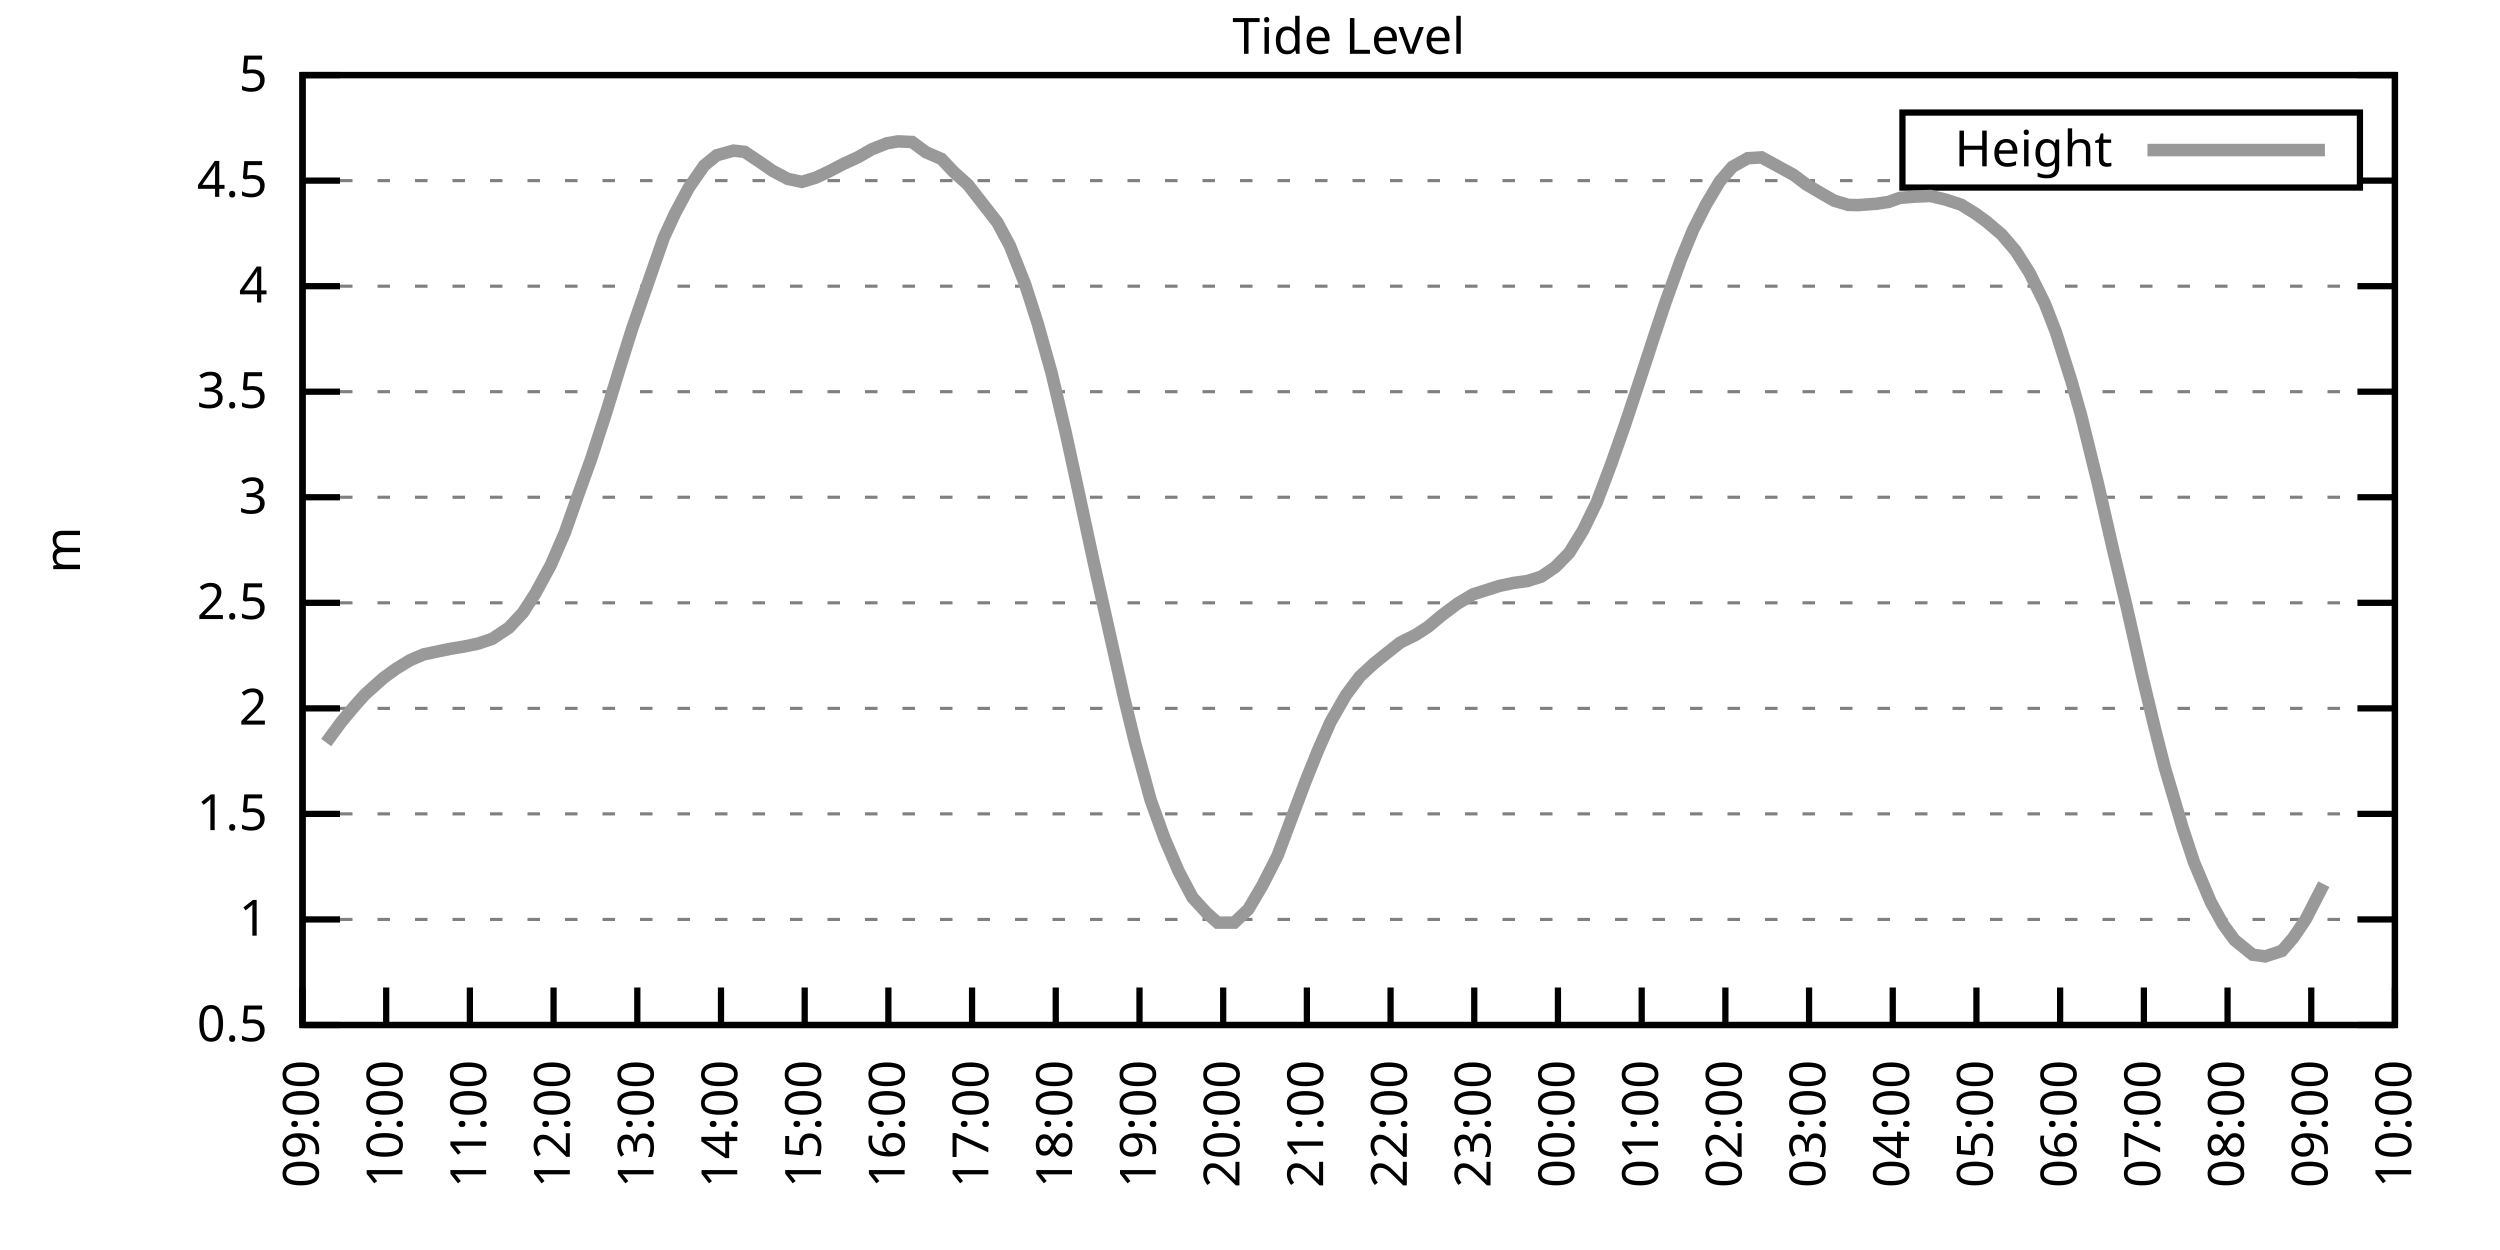
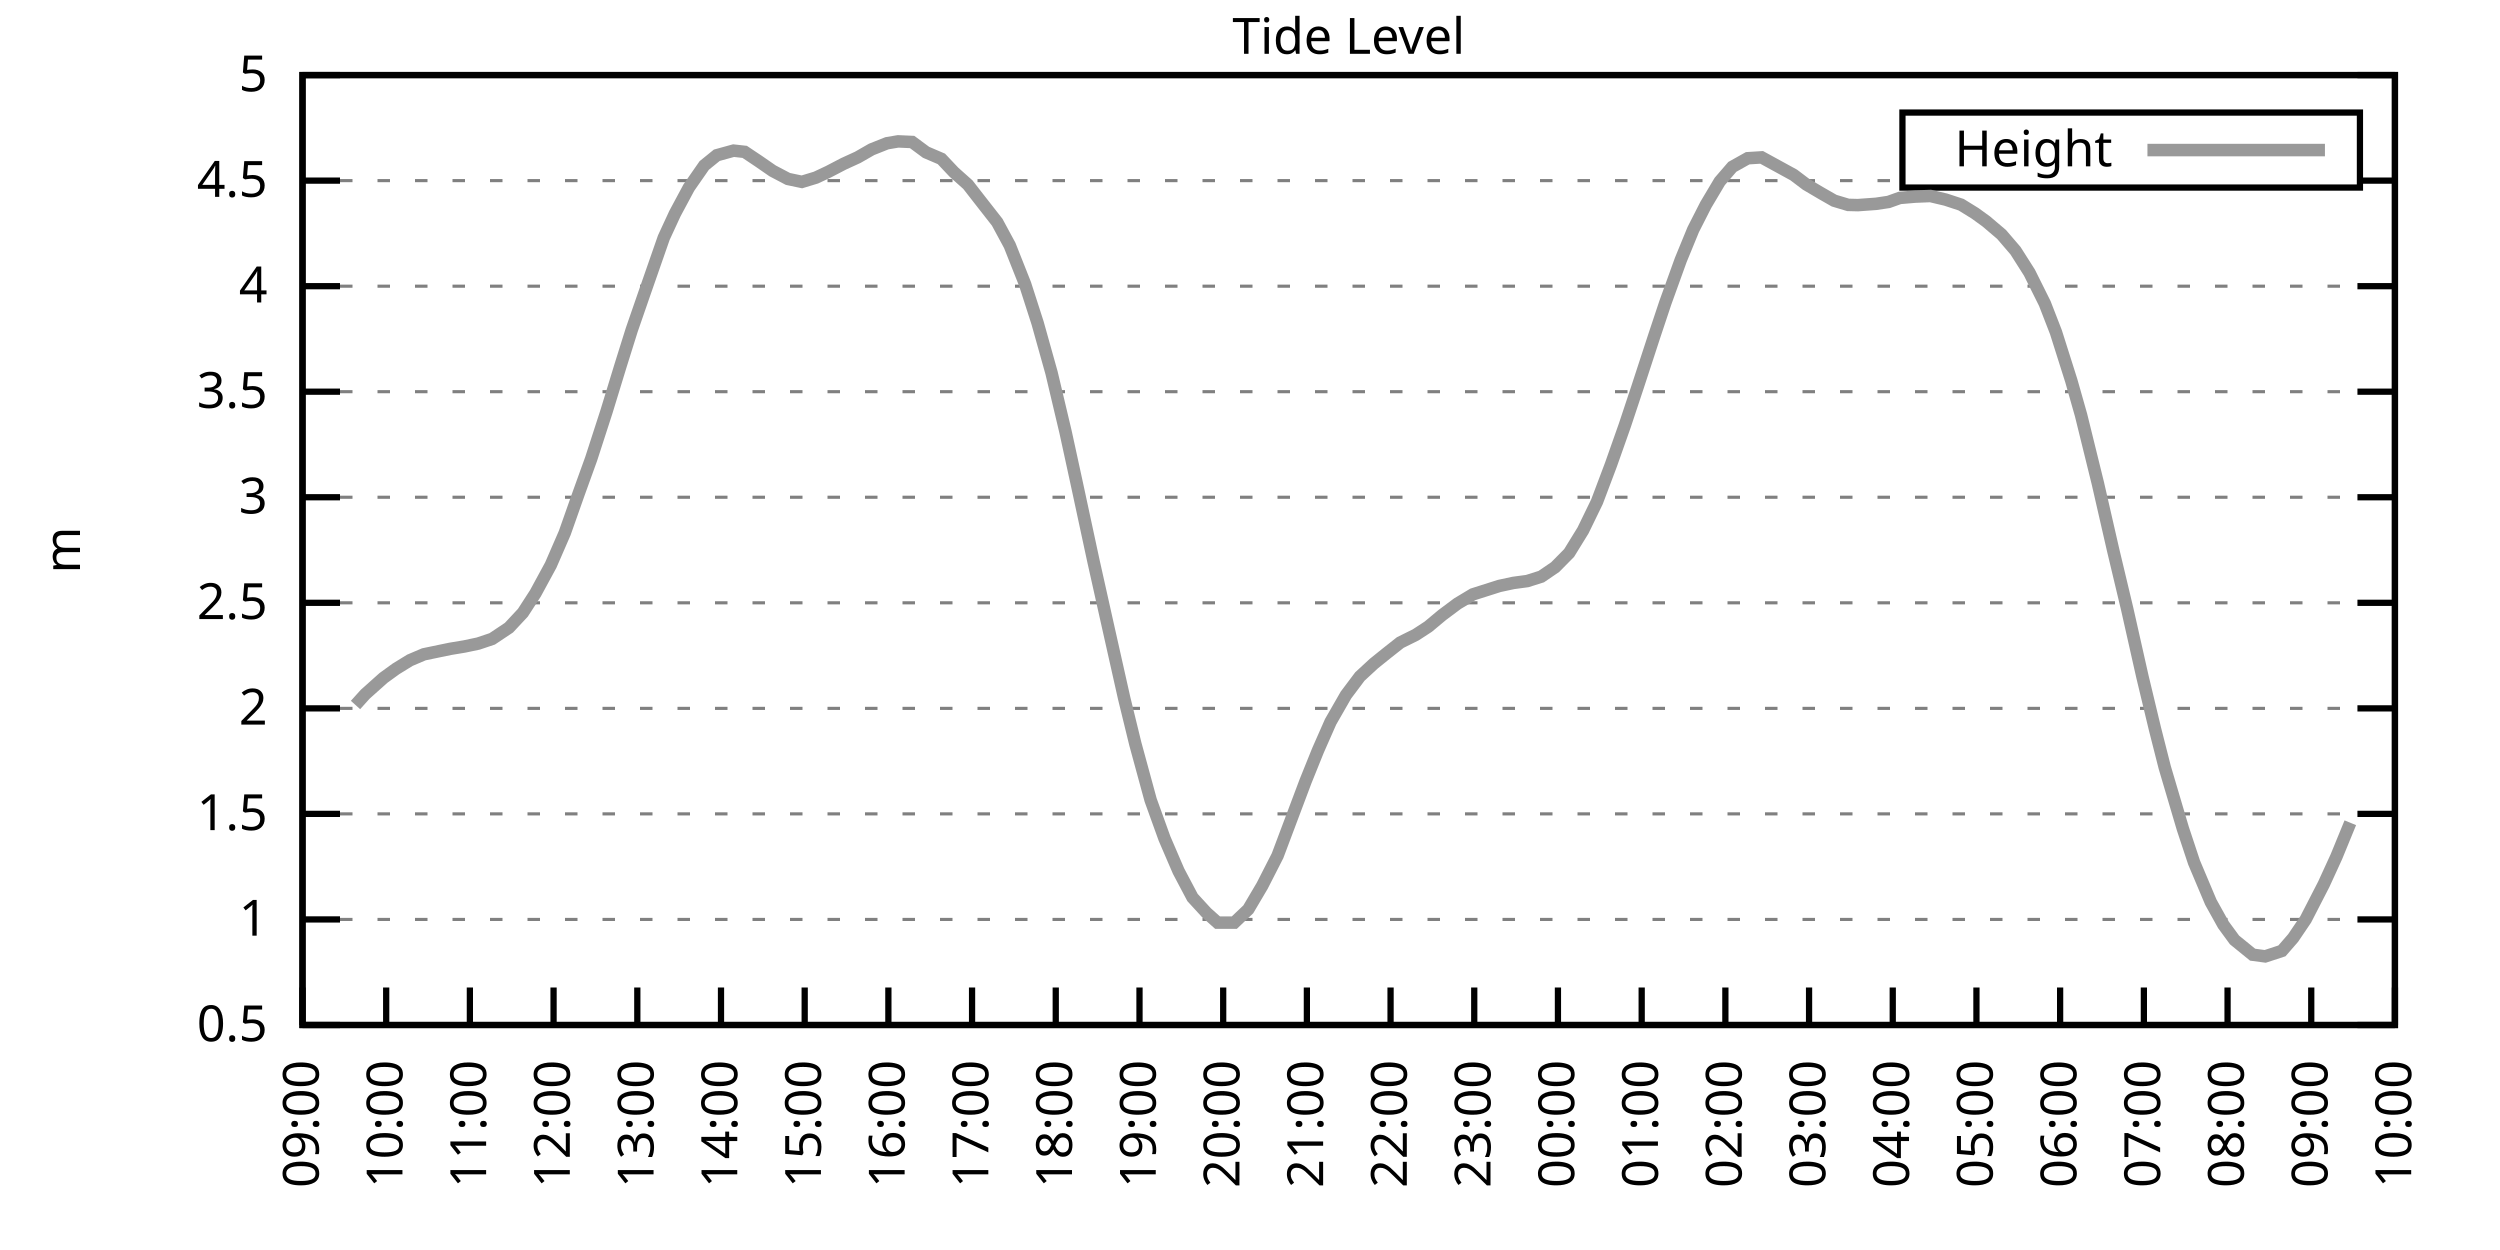
<svg xmlns="http://www.w3.org/2000/svg" xmlns:xlink="http://www.w3.org/1999/xlink" width="400" height="200" viewBox="0 0 400 200">
  <g id="gnuplot_canvas">
    <rect x="0" y="0" width="400" height="200" fill="none" />
    <defs>
      <circle id="gpDot" r="0.5" stroke-width="0.5" stroke="currentColor" />
      <path id="gpPt0" stroke-width="0.333" stroke="currentColor" d="M-1,0 h2 M0,-1 v2" />
      <path id="gpPt1" stroke-width="0.333" stroke="currentColor" d="M-1,-1 L1,1 M1,-1 L-1,1" />
      <path id="gpPt2" stroke-width="0.333" stroke="currentColor" d="M-1,0 L1,0 M0,-1 L0,1 M-1,-1 L1,1 M-1,1 L1,-1" />
      <rect id="gpPt3" stroke-width="0.333" stroke="currentColor" x="-1" y="-1" width="2" height="2" />
      <rect id="gpPt4" stroke-width="0.333" stroke="currentColor" fill="currentColor" x="-1" y="-1" width="2" height="2" />
      <circle id="gpPt5" stroke-width="0.333" stroke="currentColor" cx="0" cy="0" r="1" />
      <use xlink:href="#gpPt5" id="gpPt6" fill="currentColor" stroke="none" />
      <path id="gpPt7" stroke-width="0.333" stroke="currentColor" d="M0,-1.33 L-1.33,0.67 L1.33,0.67 z" />
      <use xlink:href="#gpPt7" id="gpPt8" fill="currentColor" stroke="none" />
      <use xlink:href="#gpPt7" id="gpPt9" stroke="currentColor" transform="rotate(180)" />
      <use xlink:href="#gpPt9" id="gpPt10" fill="currentColor" stroke="none" />
      <use xlink:href="#gpPt3" id="gpPt11" stroke="currentColor" transform="rotate(45)" />
      <use xlink:href="#gpPt11" id="gpPt12" fill="currentColor" stroke="none" />
      <path id="gpPt13" stroke-width="0.333" stroke="currentColor" d="M0,1.330 L1.265,0.411 L0.782,-1.067 L-0.782,-1.076 L-1.265,0.411 z" />
      <use xlink:href="#gpPt13" id="gpPt14" fill="currentColor" stroke="none" />
      <filter id="textbox" filterUnits="objectBoundingBox" x="0" y="0" height="1" width="1">
        <feFlood flood-color="white" flood-opacity="1" result="bgnd" />
        <feComposite in="SourceGraphic" in2="bgnd" operator="atop" />
      </filter>
      <filter id="greybox" filterUnits="objectBoundingBox" x="0" y="0" height="1" width="1">
        <feFlood flood-color="lightgrey" flood-opacity="1" result="grey" />
        <feComposite in="SourceGraphic" in2="grey" operator="atop" />
      </filter>
    </defs>
    <g fill="none" color="white" stroke="currentColor" stroke-width="1.00" stroke-linecap="butt" stroke-linejoin="miter">
</g>
    <g fill="none" color="black" stroke="currentColor" stroke-width="1.00" stroke-linecap="butt" stroke-linejoin="miter">
      <g stroke="none" shape-rendering="crispEdges">
        <polygon fill="rgb(255, 255, 255)" points="48.40,164.00 383.18,164.00 383.18,12.02 48.40,12.02 " />
      </g>
    </g>
    <g fill="none" color="black" stroke="currentColor" stroke-width="1.00" stroke-linecap="butt" stroke-linejoin="miter">
</g>
    <g fill="none" color="black" stroke="black" stroke-width="0.50" stroke-linecap="butt" stroke-linejoin="miter">
</g>
    <g fill="none" color="gray" stroke="currentColor" stroke-width="0.50" stroke-linecap="butt" stroke-linejoin="miter">
      <path stroke="gray" stroke-dasharray="2,4" class="gridline" d="M48.40,164.00 L383.19,164.00  " />
    </g>
    <g fill="none" color="gray" stroke="gray" stroke-width="1.00" stroke-linecap="butt" stroke-linejoin="miter">
</g>
    <g fill="none" color="black" stroke="currentColor" stroke-width="1.00" stroke-linecap="butt" stroke-linejoin="miter">
      <path stroke="black" d="M48.40,164.00 L54.40,164.00 M383.19,164.00 L377.19,164.00  " />
      <g transform="translate(42.80,166.60)" stroke="none" fill="black" font-family="Sans" font-size="8.00" text-anchor="end">
        <text>
          <tspan font-family="Sans"> 0.5</tspan>
        </text>
      </g>
    </g>
    <g fill="none" color="black" stroke="currentColor" stroke-width="1.00" stroke-linecap="butt" stroke-linejoin="miter">
</g>
    <g fill="none" color="black" stroke="black" stroke-width="0.50" stroke-linecap="butt" stroke-linejoin="miter">
</g>
    <g fill="none" color="gray" stroke="currentColor" stroke-width="0.50" stroke-linecap="butt" stroke-linejoin="miter">
      <path stroke="gray" stroke-dasharray="2,4" class="gridline" d="M48.40,147.11 L383.19,147.11  " />
    </g>
    <g fill="none" color="gray" stroke="gray" stroke-width="1.00" stroke-linecap="butt" stroke-linejoin="miter">
</g>
    <g fill="none" color="black" stroke="currentColor" stroke-width="1.00" stroke-linecap="butt" stroke-linejoin="miter">
      <path stroke="black" d="M48.40,147.11 L54.40,147.11 M383.19,147.11 L377.19,147.11  " />
      <g transform="translate(42.80,149.71)" stroke="none" fill="black" font-family="Sans" font-size="8.00" text-anchor="end">
        <text>
          <tspan font-family="Sans"> 1</tspan>
        </text>
      </g>
    </g>
    <g fill="none" color="black" stroke="currentColor" stroke-width="1.00" stroke-linecap="butt" stroke-linejoin="miter">
</g>
    <g fill="none" color="black" stroke="black" stroke-width="0.50" stroke-linecap="butt" stroke-linejoin="miter">
</g>
    <g fill="none" color="gray" stroke="currentColor" stroke-width="0.50" stroke-linecap="butt" stroke-linejoin="miter">
      <path stroke="gray" stroke-dasharray="2,4" class="gridline" d="M48.40,130.22 L383.19,130.22  " />
    </g>
    <g fill="none" color="gray" stroke="gray" stroke-width="1.00" stroke-linecap="butt" stroke-linejoin="miter">
</g>
    <g fill="none" color="black" stroke="currentColor" stroke-width="1.00" stroke-linecap="butt" stroke-linejoin="miter">
      <path stroke="black" d="M48.40,130.22 L54.40,130.22 M383.19,130.22 L377.19,130.22  " />
      <g transform="translate(42.80,132.82)" stroke="none" fill="black" font-family="Sans" font-size="8.00" text-anchor="end">
        <text>
          <tspan font-family="Sans"> 1.5</tspan>
        </text>
      </g>
    </g>
    <g fill="none" color="black" stroke="currentColor" stroke-width="1.00" stroke-linecap="butt" stroke-linejoin="miter">
</g>
    <g fill="none" color="black" stroke="black" stroke-width="0.50" stroke-linecap="butt" stroke-linejoin="miter">
</g>
    <g fill="none" color="gray" stroke="currentColor" stroke-width="0.50" stroke-linecap="butt" stroke-linejoin="miter">
      <path stroke="gray" stroke-dasharray="2,4" class="gridline" d="M48.40,113.34 L383.19,113.34  " />
    </g>
    <g fill="none" color="gray" stroke="gray" stroke-width="1.00" stroke-linecap="butt" stroke-linejoin="miter">
</g>
    <g fill="none" color="black" stroke="currentColor" stroke-width="1.00" stroke-linecap="butt" stroke-linejoin="miter">
      <path stroke="black" d="M48.40,113.34 L54.40,113.34 M383.19,113.34 L377.19,113.34  " />
      <g transform="translate(42.80,115.94)" stroke="none" fill="black" font-family="Sans" font-size="8.00" text-anchor="end">
        <text>
          <tspan font-family="Sans"> 2</tspan>
        </text>
      </g>
    </g>
    <g fill="none" color="black" stroke="currentColor" stroke-width="1.00" stroke-linecap="butt" stroke-linejoin="miter">
</g>
    <g fill="none" color="black" stroke="black" stroke-width="0.50" stroke-linecap="butt" stroke-linejoin="miter">
</g>
    <g fill="none" color="gray" stroke="currentColor" stroke-width="0.50" stroke-linecap="butt" stroke-linejoin="miter">
      <path stroke="gray" stroke-dasharray="2,4" class="gridline" d="M48.40,96.45 L383.19,96.45  " />
    </g>
    <g fill="none" color="gray" stroke="gray" stroke-width="1.00" stroke-linecap="butt" stroke-linejoin="miter">
</g>
    <g fill="none" color="black" stroke="currentColor" stroke-width="1.00" stroke-linecap="butt" stroke-linejoin="miter">
      <path stroke="black" d="M48.40,96.45 L54.40,96.45 M383.19,96.45 L377.19,96.45  " />
      <g transform="translate(42.80,99.05)" stroke="none" fill="black" font-family="Sans" font-size="8.00" text-anchor="end">
        <text>
          <tspan font-family="Sans"> 2.5</tspan>
        </text>
      </g>
    </g>
    <g fill="none" color="black" stroke="currentColor" stroke-width="1.00" stroke-linecap="butt" stroke-linejoin="miter">
</g>
    <g fill="none" color="black" stroke="black" stroke-width="0.50" stroke-linecap="butt" stroke-linejoin="miter">
</g>
    <g fill="none" color="gray" stroke="currentColor" stroke-width="0.50" stroke-linecap="butt" stroke-linejoin="miter">
      <path stroke="gray" stroke-dasharray="2,4" class="gridline" d="M48.40,79.56 L383.19,79.56  " />
    </g>
    <g fill="none" color="gray" stroke="gray" stroke-width="1.00" stroke-linecap="butt" stroke-linejoin="miter">
</g>
    <g fill="none" color="black" stroke="currentColor" stroke-width="1.00" stroke-linecap="butt" stroke-linejoin="miter">
      <path stroke="black" d="M48.40,79.56 L54.40,79.56 M383.19,79.56 L377.19,79.56  " />
      <g transform="translate(42.80,82.16)" stroke="none" fill="black" font-family="Sans" font-size="8.00" text-anchor="end">
        <text>
          <tspan font-family="Sans"> 3</tspan>
        </text>
      </g>
    </g>
    <g fill="none" color="black" stroke="currentColor" stroke-width="1.00" stroke-linecap="butt" stroke-linejoin="miter">
</g>
    <g fill="none" color="black" stroke="black" stroke-width="0.50" stroke-linecap="butt" stroke-linejoin="miter">
</g>
    <g fill="none" color="gray" stroke="currentColor" stroke-width="0.50" stroke-linecap="butt" stroke-linejoin="miter">
      <path stroke="gray" stroke-dasharray="2,4" class="gridline" d="M48.40,62.67 L383.19,62.67  " />
    </g>
    <g fill="none" color="gray" stroke="gray" stroke-width="1.00" stroke-linecap="butt" stroke-linejoin="miter">
</g>
    <g fill="none" color="black" stroke="currentColor" stroke-width="1.00" stroke-linecap="butt" stroke-linejoin="miter">
      <path stroke="black" d="M48.40,62.67 L54.40,62.67 M383.19,62.67 L377.19,62.67  " />
      <g transform="translate(42.80,65.27)" stroke="none" fill="black" font-family="Sans" font-size="8.00" text-anchor="end">
        <text>
          <tspan font-family="Sans"> 3.5</tspan>
        </text>
      </g>
    </g>
    <g fill="none" color="black" stroke="currentColor" stroke-width="1.00" stroke-linecap="butt" stroke-linejoin="miter">
</g>
    <g fill="none" color="black" stroke="black" stroke-width="0.50" stroke-linecap="butt" stroke-linejoin="miter">
</g>
    <g fill="none" color="gray" stroke="currentColor" stroke-width="0.50" stroke-linecap="butt" stroke-linejoin="miter">
      <path stroke="gray" stroke-dasharray="2,4" class="gridline" d="M48.40,45.79 L383.19,45.79  " />
    </g>
    <g fill="none" color="gray" stroke="gray" stroke-width="1.00" stroke-linecap="butt" stroke-linejoin="miter">
</g>
    <g fill="none" color="black" stroke="currentColor" stroke-width="1.00" stroke-linecap="butt" stroke-linejoin="miter">
      <path stroke="black" d="M48.40,45.79 L54.40,45.79 M383.19,45.79 L377.19,45.79  " />
      <g transform="translate(42.80,48.39)" stroke="none" fill="black" font-family="Sans" font-size="8.00" text-anchor="end">
        <text>
          <tspan font-family="Sans"> 4</tspan>
        </text>
      </g>
    </g>
    <g fill="none" color="black" stroke="currentColor" stroke-width="1.00" stroke-linecap="butt" stroke-linejoin="miter">
</g>
    <g fill="none" color="black" stroke="black" stroke-width="0.50" stroke-linecap="butt" stroke-linejoin="miter">
</g>
    <g fill="none" color="gray" stroke="currentColor" stroke-width="0.50" stroke-linecap="butt" stroke-linejoin="miter">
      <path stroke="gray" stroke-dasharray="2,4" class="gridline" d="M48.40,28.90 L304.39,28.90 M377.59,28.90 L383.19,28.90  " />
    </g>
    <g fill="none" color="gray" stroke="gray" stroke-width="1.00" stroke-linecap="butt" stroke-linejoin="miter">
</g>
    <g fill="none" color="black" stroke="currentColor" stroke-width="1.00" stroke-linecap="butt" stroke-linejoin="miter">
      <path stroke="black" d="M48.40,28.90 L54.40,28.90 M383.19,28.90 L377.19,28.90  " />
      <g transform="translate(42.80,31.50)" stroke="none" fill="black" font-family="Sans" font-size="8.00" text-anchor="end">
        <text>
          <tspan font-family="Sans"> 4.5</tspan>
        </text>
      </g>
    </g>
    <g fill="none" color="black" stroke="currentColor" stroke-width="1.00" stroke-linecap="butt" stroke-linejoin="miter">
</g>
    <g fill="none" color="black" stroke="black" stroke-width="0.50" stroke-linecap="butt" stroke-linejoin="miter">
</g>
    <g fill="none" color="gray" stroke="currentColor" stroke-width="0.50" stroke-linecap="butt" stroke-linejoin="miter">
      <path stroke="gray" stroke-dasharray="2,4" class="gridline" d="M48.40,12.01 L383.19,12.01  " />
    </g>
    <g fill="none" color="gray" stroke="gray" stroke-width="1.00" stroke-linecap="butt" stroke-linejoin="miter">
</g>
    <g fill="none" color="black" stroke="currentColor" stroke-width="1.00" stroke-linecap="butt" stroke-linejoin="miter">
      <path stroke="black" d="M48.40,12.01 L54.40,12.01 M383.19,12.01 L377.19,12.01  " />
      <g transform="translate(42.80,14.61)" stroke="none" fill="black" font-family="Sans" font-size="8.00" text-anchor="end">
        <text>
          <tspan font-family="Sans"> 5</tspan>
        </text>
      </g>
    </g>
    <g fill="none" color="black" stroke="currentColor" stroke-width="1.00" stroke-linecap="butt" stroke-linejoin="miter">
      <path stroke="black" d="M48.40,164.00 L48.40,158.00  " />
      <g transform="translate(51.00,169.60) rotate(270.00)" stroke="none" fill="black" font-family="Sans" font-size="8.00" text-anchor="end">
        <text>
          <tspan font-family="Sans">09:00</tspan>
        </text>
      </g>
    </g>
    <g fill="none" color="black" stroke="currentColor" stroke-width="1.00" stroke-linecap="butt" stroke-linejoin="miter">
      <path stroke="black" d="M61.79,164.00 L61.79,158.00  " />
      <g transform="translate(64.39,169.60) rotate(270.00)" stroke="none" fill="black" font-family="Sans" font-size="8.00" text-anchor="end">
        <text>
          <tspan font-family="Sans">10:00</tspan>
        </text>
      </g>
    </g>
    <g fill="none" color="black" stroke="currentColor" stroke-width="1.00" stroke-linecap="butt" stroke-linejoin="miter">
      <path stroke="black" d="M75.18,164.00 L75.18,158.00  " />
      <g transform="translate(77.78,169.60) rotate(270.00)" stroke="none" fill="black" font-family="Sans" font-size="8.00" text-anchor="end">
        <text>
          <tspan font-family="Sans">11:00</tspan>
        </text>
      </g>
    </g>
    <g fill="none" color="black" stroke="currentColor" stroke-width="1.00" stroke-linecap="butt" stroke-linejoin="miter">
      <path stroke="black" d="M88.57,164.00 L88.57,158.00  " />
      <g transform="translate(91.17,169.60) rotate(270.00)" stroke="none" fill="black" font-family="Sans" font-size="8.00" text-anchor="end">
        <text>
          <tspan font-family="Sans">12:00</tspan>
        </text>
      </g>
    </g>
    <g fill="none" color="black" stroke="currentColor" stroke-width="1.00" stroke-linecap="butt" stroke-linejoin="miter">
      <path stroke="black" d="M101.97,164.00 L101.97,158.00  " />
      <g transform="translate(104.57,169.60) rotate(270.00)" stroke="none" fill="black" font-family="Sans" font-size="8.00" text-anchor="end">
        <text>
          <tspan font-family="Sans">13:00</tspan>
        </text>
      </g>
    </g>
    <g fill="none" color="black" stroke="currentColor" stroke-width="1.00" stroke-linecap="butt" stroke-linejoin="miter">
      <path stroke="black" d="M115.36,164.00 L115.36,158.00  " />
      <g transform="translate(117.96,169.60) rotate(270.00)" stroke="none" fill="black" font-family="Sans" font-size="8.00" text-anchor="end">
        <text>
          <tspan font-family="Sans">14:00</tspan>
        </text>
      </g>
    </g>
    <g fill="none" color="black" stroke="currentColor" stroke-width="1.00" stroke-linecap="butt" stroke-linejoin="miter">
      <path stroke="black" d="M128.75,164.00 L128.75,158.00  " />
      <g transform="translate(131.35,169.60) rotate(270.00)" stroke="none" fill="black" font-family="Sans" font-size="8.00" text-anchor="end">
        <text>
          <tspan font-family="Sans">15:00</tspan>
        </text>
      </g>
    </g>
    <g fill="none" color="black" stroke="currentColor" stroke-width="1.00" stroke-linecap="butt" stroke-linejoin="miter">
      <path stroke="black" d="M142.14,164.00 L142.14,158.00  " />
      <g transform="translate(144.74,169.60) rotate(270.00)" stroke="none" fill="black" font-family="Sans" font-size="8.00" text-anchor="end">
        <text>
          <tspan font-family="Sans">16:00</tspan>
        </text>
      </g>
    </g>
    <g fill="none" color="black" stroke="currentColor" stroke-width="1.00" stroke-linecap="butt" stroke-linejoin="miter">
      <path stroke="black" d="M155.53,164.00 L155.53,158.00  " />
      <g transform="translate(158.13,169.60) rotate(270.00)" stroke="none" fill="black" font-family="Sans" font-size="8.00" text-anchor="end">
        <text>
          <tspan font-family="Sans">17:00</tspan>
        </text>
      </g>
    </g>
    <g fill="none" color="black" stroke="currentColor" stroke-width="1.00" stroke-linecap="butt" stroke-linejoin="miter">
      <path stroke="black" d="M168.92,164.00 L168.92,158.00  " />
      <g transform="translate(171.52,169.60) rotate(270.00)" stroke="none" fill="black" font-family="Sans" font-size="8.00" text-anchor="end">
        <text>
          <tspan font-family="Sans">18:00</tspan>
        </text>
      </g>
    </g>
    <g fill="none" color="black" stroke="currentColor" stroke-width="1.00" stroke-linecap="butt" stroke-linejoin="miter">
      <path stroke="black" d="M182.32,164.00 L182.32,158.00  " />
      <g transform="translate(184.92,169.60) rotate(270.00)" stroke="none" fill="black" font-family="Sans" font-size="8.00" text-anchor="end">
        <text>
          <tspan font-family="Sans">19:00</tspan>
        </text>
      </g>
    </g>
    <g fill="none" color="black" stroke="currentColor" stroke-width="1.00" stroke-linecap="butt" stroke-linejoin="miter">
      <path stroke="black" d="M195.71,164.00 L195.71,158.00  " />
      <g transform="translate(198.31,169.60) rotate(270.00)" stroke="none" fill="black" font-family="Sans" font-size="8.00" text-anchor="end">
        <text>
          <tspan font-family="Sans">20:00</tspan>
        </text>
      </g>
    </g>
    <g fill="none" color="black" stroke="currentColor" stroke-width="1.00" stroke-linecap="butt" stroke-linejoin="miter">
      <path stroke="black" d="M209.10,164.00 L209.10,158.00  " />
      <g transform="translate(211.70,169.60) rotate(270.00)" stroke="none" fill="black" font-family="Sans" font-size="8.00" text-anchor="end">
        <text>
          <tspan font-family="Sans">21:00</tspan>
        </text>
      </g>
    </g>
    <g fill="none" color="black" stroke="currentColor" stroke-width="1.00" stroke-linecap="butt" stroke-linejoin="miter">
      <path stroke="black" d="M222.49,164.00 L222.49,158.00  " />
      <g transform="translate(225.09,169.60) rotate(270.00)" stroke="none" fill="black" font-family="Sans" font-size="8.00" text-anchor="end">
        <text>
          <tspan font-family="Sans">22:00</tspan>
        </text>
      </g>
    </g>
    <g fill="none" color="black" stroke="currentColor" stroke-width="1.00" stroke-linecap="butt" stroke-linejoin="miter">
      <path stroke="black" d="M235.88,164.00 L235.88,158.00  " />
      <g transform="translate(238.48,169.60) rotate(270.00)" stroke="none" fill="black" font-family="Sans" font-size="8.00" text-anchor="end">
        <text>
          <tspan font-family="Sans">23:00</tspan>
        </text>
      </g>
    </g>
    <g fill="none" color="black" stroke="currentColor" stroke-width="1.00" stroke-linecap="butt" stroke-linejoin="miter">
      <path stroke="black" d="M249.27,164.00 L249.27,158.00  " />
      <g transform="translate(251.87,169.60) rotate(270.00)" stroke="none" fill="black" font-family="Sans" font-size="8.00" text-anchor="end">
        <text>
          <tspan font-family="Sans">00:00</tspan>
        </text>
      </g>
    </g>
    <g fill="none" color="black" stroke="currentColor" stroke-width="1.00" stroke-linecap="butt" stroke-linejoin="miter">
      <path stroke="black" d="M262.67,164.00 L262.67,158.00  " />
      <g transform="translate(265.27,169.60) rotate(270.00)" stroke="none" fill="black" font-family="Sans" font-size="8.00" text-anchor="end">
        <text>
          <tspan font-family="Sans">01:00</tspan>
        </text>
      </g>
    </g>
    <g fill="none" color="black" stroke="currentColor" stroke-width="1.00" stroke-linecap="butt" stroke-linejoin="miter">
      <path stroke="black" d="M276.06,164.00 L276.06,158.00  " />
      <g transform="translate(278.66,169.60) rotate(270.00)" stroke="none" fill="black" font-family="Sans" font-size="8.00" text-anchor="end">
        <text>
          <tspan font-family="Sans">02:00</tspan>
        </text>
      </g>
    </g>
    <g fill="none" color="black" stroke="currentColor" stroke-width="1.00" stroke-linecap="butt" stroke-linejoin="miter">
      <path stroke="black" d="M289.45,164.00 L289.45,158.00  " />
      <g transform="translate(292.05,169.60) rotate(270.00)" stroke="none" fill="black" font-family="Sans" font-size="8.00" text-anchor="end">
        <text>
          <tspan font-family="Sans">03:00</tspan>
        </text>
      </g>
    </g>
    <g fill="none" color="black" stroke="currentColor" stroke-width="1.00" stroke-linecap="butt" stroke-linejoin="miter">
      <path stroke="black" d="M302.84,164.00 L302.84,158.00  " />
      <g transform="translate(305.44,169.60) rotate(270.00)" stroke="none" fill="black" font-family="Sans" font-size="8.00" text-anchor="end">
        <text>
          <tspan font-family="Sans">04:00</tspan>
        </text>
      </g>
    </g>
    <g fill="none" color="black" stroke="currentColor" stroke-width="1.00" stroke-linecap="butt" stroke-linejoin="miter">
      <path stroke="black" d="M316.23,164.00 L316.23,158.00  " />
      <g transform="translate(318.83,169.60) rotate(270.00)" stroke="none" fill="black" font-family="Sans" font-size="8.00" text-anchor="end">
        <text>
          <tspan font-family="Sans">05:00</tspan>
        </text>
      </g>
    </g>
    <g fill="none" color="black" stroke="currentColor" stroke-width="1.00" stroke-linecap="butt" stroke-linejoin="miter">
      <path stroke="black" d="M329.62,164.00 L329.62,158.00  " />
      <g transform="translate(332.22,169.60) rotate(270.00)" stroke="none" fill="black" font-family="Sans" font-size="8.00" text-anchor="end">
        <text>
          <tspan font-family="Sans">06:00</tspan>
        </text>
      </g>
    </g>
    <g fill="none" color="black" stroke="currentColor" stroke-width="1.00" stroke-linecap="butt" stroke-linejoin="miter">
      <path stroke="black" d="M343.02,164.00 L343.02,158.00  " />
      <g transform="translate(345.62,169.60) rotate(270.00)" stroke="none" fill="black" font-family="Sans" font-size="8.00" text-anchor="end">
        <text>
          <tspan font-family="Sans">07:00</tspan>
        </text>
      </g>
    </g>
    <g fill="none" color="black" stroke="currentColor" stroke-width="1.00" stroke-linecap="butt" stroke-linejoin="miter">
      <path stroke="black" d="M356.41,164.00 L356.41,158.00  " />
      <g transform="translate(359.01,169.60) rotate(270.00)" stroke="none" fill="black" font-family="Sans" font-size="8.00" text-anchor="end">
        <text>
          <tspan font-family="Sans">08:00</tspan>
        </text>
      </g>
    </g>
    <g fill="none" color="black" stroke="currentColor" stroke-width="1.00" stroke-linecap="butt" stroke-linejoin="miter">
      <path stroke="black" d="M369.80,164.00 L369.80,158.00  " />
      <g transform="translate(372.40,169.60) rotate(270.00)" stroke="none" fill="black" font-family="Sans" font-size="8.00" text-anchor="end">
        <text>
          <tspan font-family="Sans">09:00</tspan>
        </text>
      </g>
    </g>
    <g fill="none" color="black" stroke="currentColor" stroke-width="1.00" stroke-linecap="butt" stroke-linejoin="miter">
      <path stroke="black" d="M383.19,164.00 L383.19,158.00  " />
      <g transform="translate(385.79,169.60) rotate(270.00)" stroke="none" fill="black" font-family="Sans" font-size="8.00" text-anchor="end">
        <text>
          <tspan font-family="Sans">10:00</tspan>
        </text>
      </g>
    </g>
    <g fill="none" color="black" stroke="currentColor" stroke-width="1.00" stroke-linecap="butt" stroke-linejoin="miter">
</g>
    <g fill="none" color="black" stroke="currentColor" stroke-width="1.00" stroke-linecap="butt" stroke-linejoin="miter">
      <path stroke="black" d="M48.40,12.01 L48.40,164.00 L383.19,164.00 L383.19,12.01 L48.40,12.01 Z  " />
    </g>
    <g fill="none" color="black" stroke="currentColor" stroke-width="1.00" stroke-linecap="butt" stroke-linejoin="miter">
</g>
    <g fill="none" color="black" stroke="currentColor" stroke-width="1.00" stroke-linecap="butt" stroke-linejoin="miter">
      <path stroke="black" d="M304.39,30.01 L304.39,18.01 L377.59,18.01 L377.59,30.01 L304.39,30.01 Z  " />
    </g>
    <g id="Tide_level_plot_1">
      <g fill="none" color="white" stroke="black" stroke-width="2.00" stroke-linecap="butt" stroke-linejoin="miter">
</g>
      <g fill="none" color="black" stroke="currentColor" stroke-width="2.00" stroke-linecap="butt" stroke-linejoin="miter">
        <g transform="translate(337.99,26.61)" stroke="none" fill="black" font-family="Sans" font-size="8.00" text-anchor="end">
          <text>
            <tspan font-family="Sans">Height</tspan>
          </text>
        </g>
      </g>
      <g fill="none" color="black" stroke="currentColor" stroke-width="2.00" stroke-linecap="butt" stroke-linejoin="miter">
-         <path stroke="rgb(153, 153, 153)" d="M343.59,24.01 L371.99,24.01 M52.19,118.81 L54.65,115.46 L56.88,112.80 L58.44,111.07 L61.35,108.47 L63.35,107.02   L65.59,105.64 L67.82,104.69 L70.27,104.18 L72.06,103.81 L74.29,103.44 L76.52,102.97 L78.75,102.22 L81.43,100.43   L83.66,98.04 L85.67,94.93 L88.13,90.40 L90.36,85.27 L92.59,78.95 L94.60,73.38 L97.06,65.78 L99.29,58.49   L101.07,52.81 L103.08,47.00 L106.21,38.02 L107.99,34.17 L110.22,30.01 L112.68,26.47 L114.69,24.84 L117.37,24.10   L119.15,24.30 L121.38,25.79 L123.62,27.34 L126.07,28.63 L128.30,29.10 L130.54,28.42 L132.54,27.48 L135.00,26.20   L137.23,25.18 L139.46,23.90 L141.92,22.92 L143.70,22.62 L145.94,22.72 L148.17,24.37 L150.62,25.42 L152.63,27.55   L154.86,29.54 L156.65,31.84 L159.55,35.55 L161.56,39.27 L164.01,45.45 L166.02,51.70 L168.25,59.67 L170.49,69.12   L172.27,77.30 L174.95,89.76 L177.41,100.77 L179.86,111.68 L181.65,119.01 L184.10,128.00 L186.33,134.18 L188.57,139.38   L190.80,143.60 L193.03,146.03 L194.81,147.62 L197.49,147.62 L199.73,145.49 L201.96,141.71 L204.41,136.91 L206.20,132.15   L208.88,125.02 L210.88,120.06 L212.89,115.50 L215.35,111.21 L217.58,108.24 L219.81,106.18 L221.82,104.56 L224.05,102.80   L226.51,101.58 L228.52,100.27 L230.75,98.41 L233.20,96.58 L235.66,95.10 L237.89,94.39 L239.90,93.75 L242.13,93.27   L244.36,92.97 L246.60,92.26 L248.83,90.74 L251.06,88.48 L253.29,84.86 L255.52,80.27 L257.76,74.33 L259.99,68.01   L262.00,61.96 L264.67,53.79 L266.46,48.42 L268.92,41.60 L270.92,36.73 L272.93,32.78 L275.16,29.03 L277.17,26.70   L279.63,25.32 L281.86,25.18 L286.99,27.99 L289.00,29.51 L291.46,30.96 L293.47,32.11 L295.70,32.78 L297.26,32.82   L300.16,32.61 L302.17,32.31 L303.96,31.67 L306.41,31.46 L308.87,31.36 L311.32,31.94 L313.78,32.75 L316.01,34.13   L317.79,35.42 L320.25,37.51 L322.48,40.11 L324.71,43.62 L327.17,48.56 L328.95,53.15 L331.41,60.92 L332.97,66.42   L335.65,77.30 L338.10,88.00 L340.34,97.39 L342.79,108.27 L344.80,116.65 L346.36,122.79 L349.26,132.59 L351.05,137.99   L353.73,144.34 L355.74,147.96 L357.52,150.39 L360.42,152.75 L362.43,153.02 L365.11,152.14 L366.90,150.08 L368.91,147.11   L371.81,141.47  " />
+         <path stroke="rgb(153, 153, 153)" d="M343.59,24.01 L371.99,24.01 M56.88,112.80 L58.44,111.07 L61.35,108.47 L63.35,107.02 L65.59,105.64 L67.82,104.69   L70.27,104.18 L72.06,103.81 L74.29,103.44 L76.52,102.97 L78.75,102.22 L81.43,100.43 L83.66,98.04 L85.67,94.93   L88.13,90.40 L90.36,85.27 L92.59,78.95 L94.60,73.38 L97.06,65.78 L99.29,58.49 L101.07,52.81 L103.08,47.00   L106.21,38.02 L107.99,34.17 L110.22,30.01 L112.68,26.47 L114.69,24.84 L117.37,24.10 L119.15,24.30 L121.38,25.79   L123.62,27.34 L126.07,28.63 L128.30,29.10 L130.54,28.42 L132.54,27.48 L135.00,26.20 L137.23,25.18 L139.46,23.90   L141.92,22.92 L143.70,22.62 L145.94,22.72 L148.17,24.37 L150.62,25.42 L152.63,27.55 L154.86,29.54 L156.65,31.84   L159.55,35.55 L161.56,39.27 L164.01,45.45 L166.02,51.70 L168.25,59.67 L170.49,69.12 L172.27,77.30 L174.95,89.76   L177.41,100.77 L179.86,111.68 L181.65,119.01 L184.10,128.00 L186.33,134.18 L188.57,139.38 L190.80,143.60 L193.03,146.03   L194.81,147.62 L197.49,147.62 L199.73,145.49 L201.96,141.71 L204.41,136.91 L206.20,132.15 L208.88,125.02 L210.88,120.06   L212.89,115.50 L215.35,111.21 L217.58,108.24 L219.81,106.18 L221.82,104.56 L224.05,102.80 L226.51,101.58 L228.52,100.27   L230.75,98.41 L233.20,96.58 L235.66,95.10 L237.89,94.39 L239.90,93.75 L242.13,93.27 L244.36,92.97 L246.60,92.26   L248.83,90.74 L251.06,88.48 L253.29,84.86 L255.52,80.27 L257.76,74.33 L259.99,68.01 L262.00,61.96 L264.67,53.79   L266.46,48.42 L268.92,41.60 L270.92,36.73 L272.93,32.78 L275.16,29.03 L277.17,26.70 L279.63,25.32 L281.86,25.18   L286.99,27.99 L289.00,29.51 L291.46,30.96 L293.47,32.11 L295.70,32.78 L297.26,32.82 L300.16,32.61 L302.17,32.31   L303.96,31.67 L306.41,31.46 L308.87,31.36 L311.32,31.94 L313.78,32.75 L316.01,34.13 L317.79,35.42 L320.25,37.51   L322.48,40.11 L324.71,43.62 L327.17,48.56 L328.95,53.15 L331.41,60.92 L332.97,66.42 L335.65,77.30 L338.10,88.00   L340.34,97.39 L342.79,108.27 L344.80,116.65 L346.36,122.79 L349.26,132.59 L351.05,137.99 L353.73,144.34 L355.74,147.96   L357.52,150.39 L360.42,152.75 L362.43,153.02 L365.11,152.14 L366.90,150.08 L368.91,147.11 L371.81,141.47 L373.82,137.08   L376.05,131.64  " />
      </g>
    </g>
    <g fill="none" color="black" stroke="currentColor" stroke-width="2.00" stroke-linecap="butt" stroke-linejoin="miter">
</g>
    <g fill="none" color="black" stroke="black" stroke-width="1.00" stroke-linecap="butt" stroke-linejoin="miter">
</g>
    <g fill="none" color="black" stroke="currentColor" stroke-width="1.00" stroke-linecap="butt" stroke-linejoin="miter">
      <path stroke="black" d="M48.40,12.01 L48.40,164.00 L383.19,164.00 L383.19,12.01 L48.40,12.01 Z  " />
      <g transform="translate(12.80,88.01) rotate(270.00)" stroke="none" fill="black" font-family="Sans" font-size="8.00" text-anchor="middle">
        <text>
          <tspan font-family="Sans">m</tspan>
        </text>
      </g>
    </g>
    <g fill="none" color="black" stroke="currentColor" stroke-width="1.00" stroke-linecap="butt" stroke-linejoin="miter">
</g>
    <g fill="none" color="black" stroke="currentColor" stroke-width="1.00" stroke-linecap="butt" stroke-linejoin="miter">
      <g transform="translate(215.79,8.61)" stroke="none" fill="black" font-family="Sans" font-size="8.00" text-anchor="middle">
        <text>
          <tspan font-family="Sans">Tide Level</tspan>
        </text>
      </g>
    </g>
    <g fill="none" color="black" stroke="currentColor" stroke-width="1.00" stroke-linecap="butt" stroke-linejoin="miter">
</g>
  </g>
</svg>
